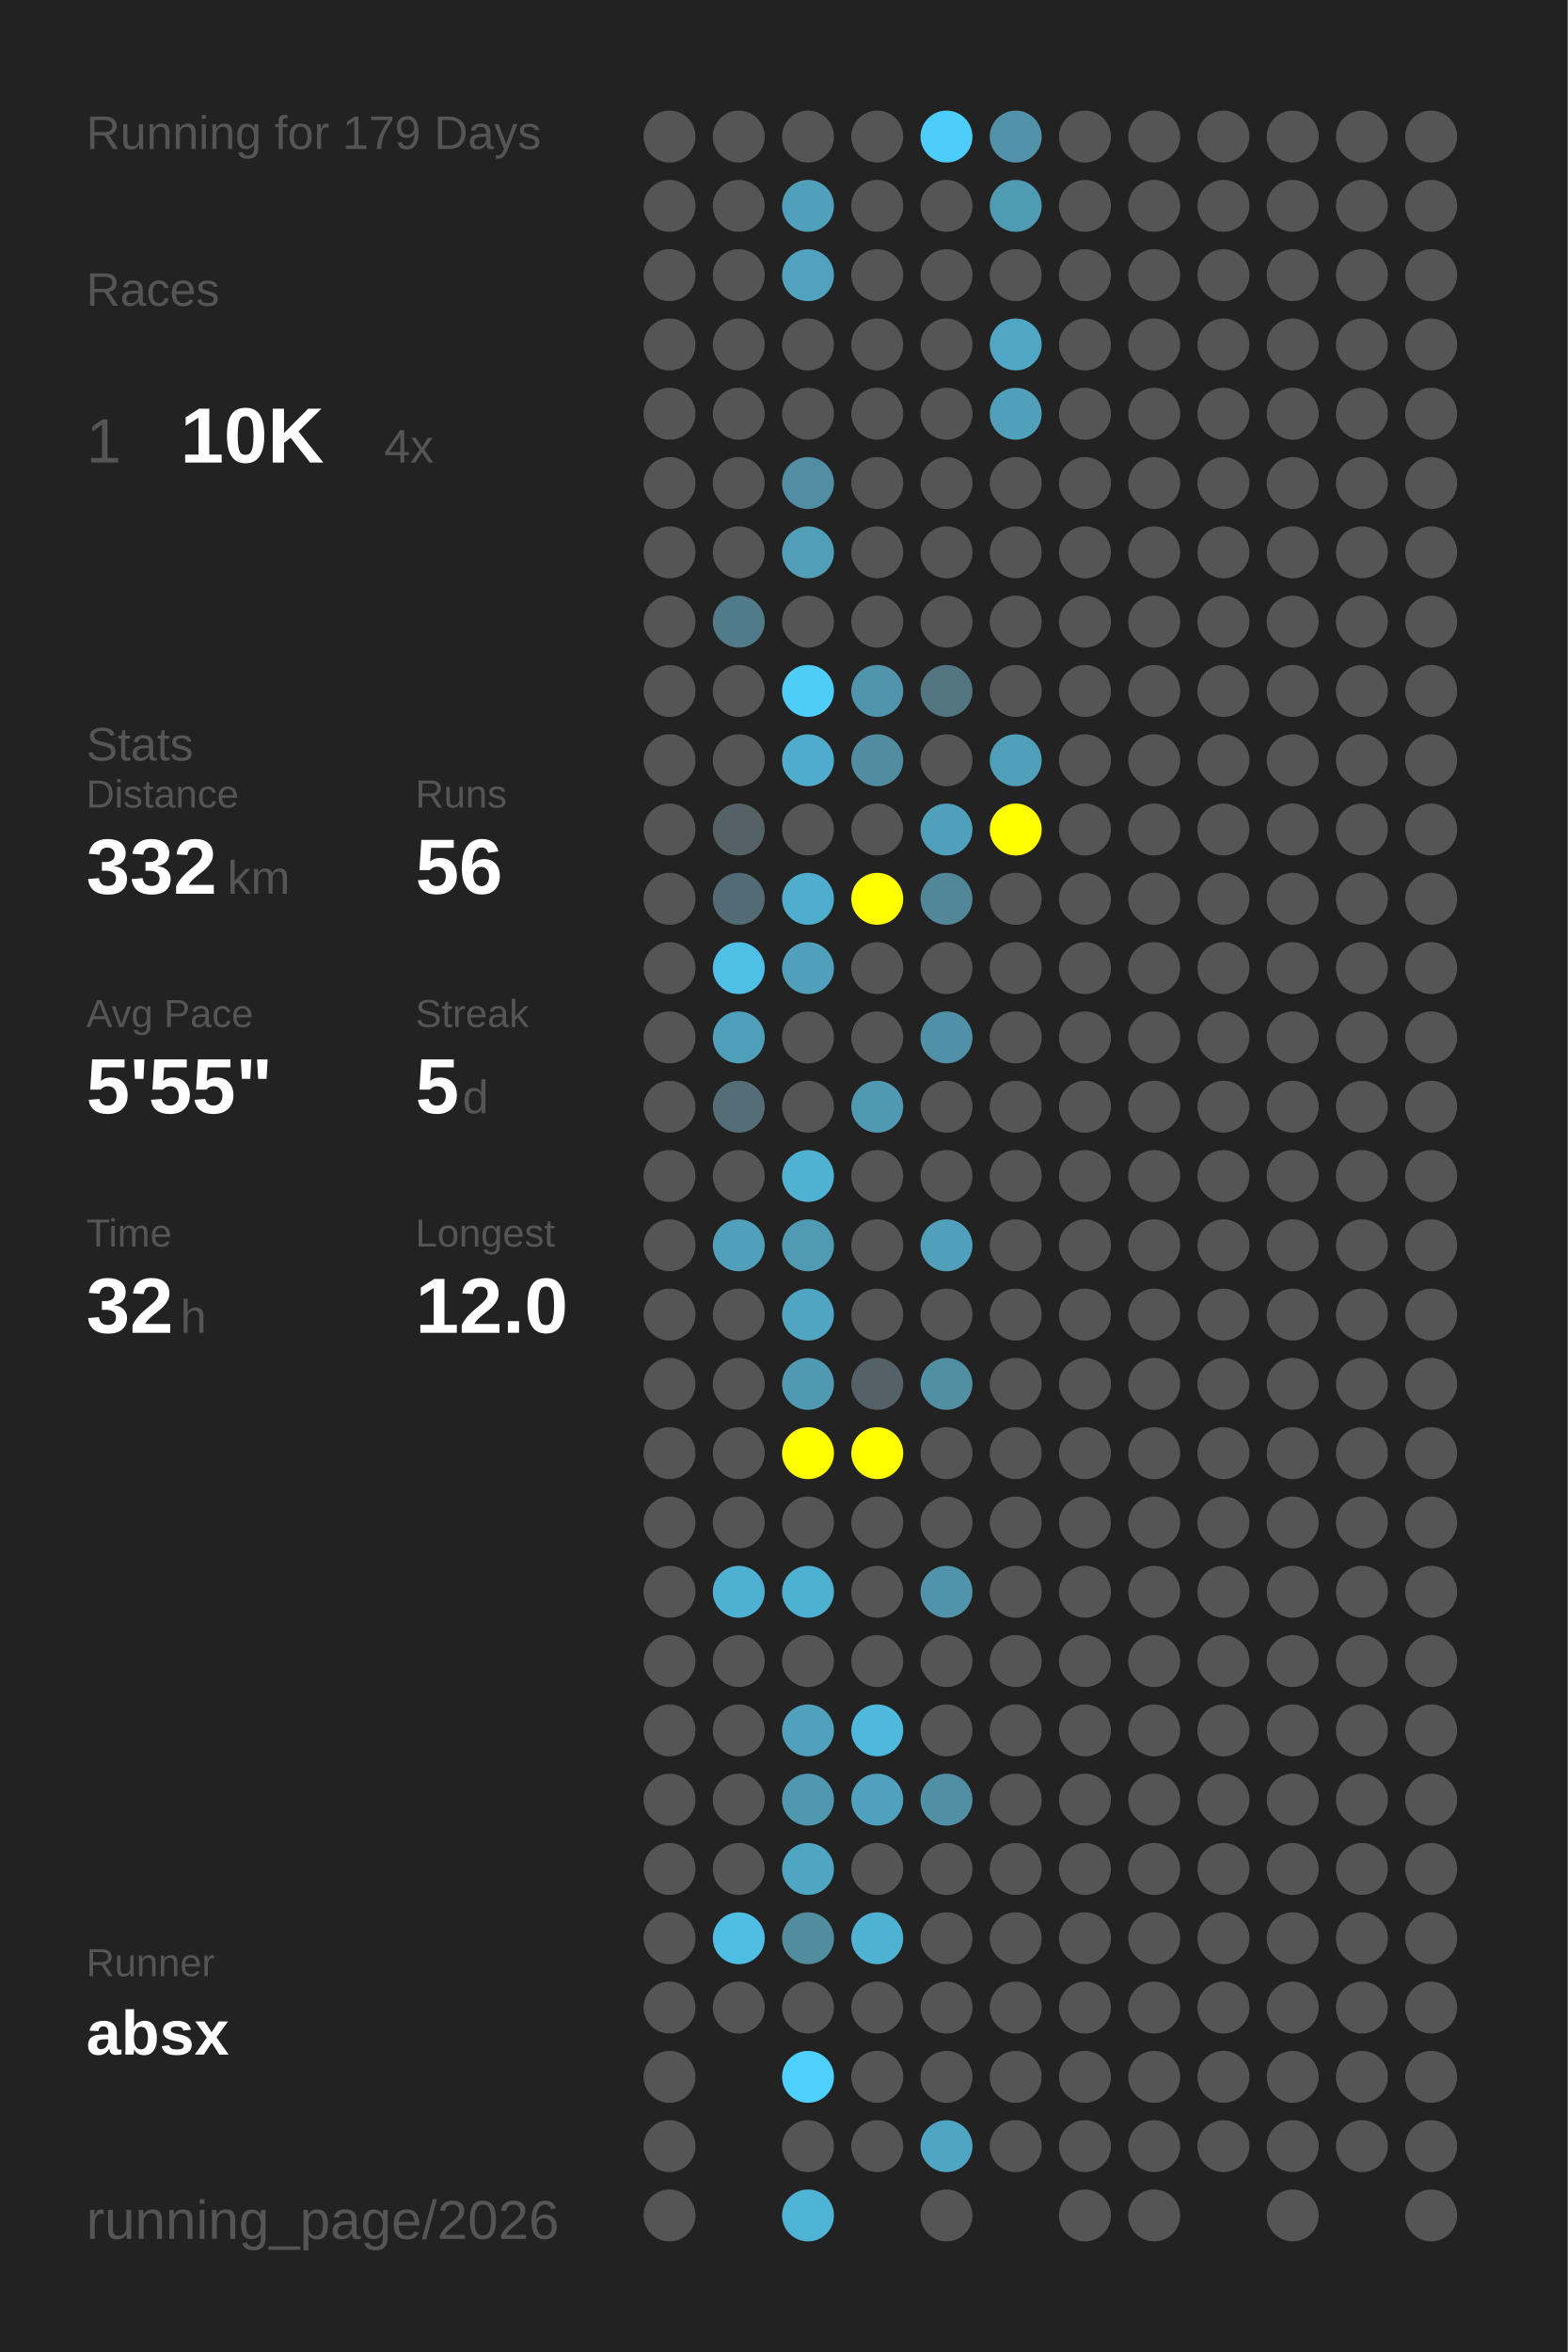
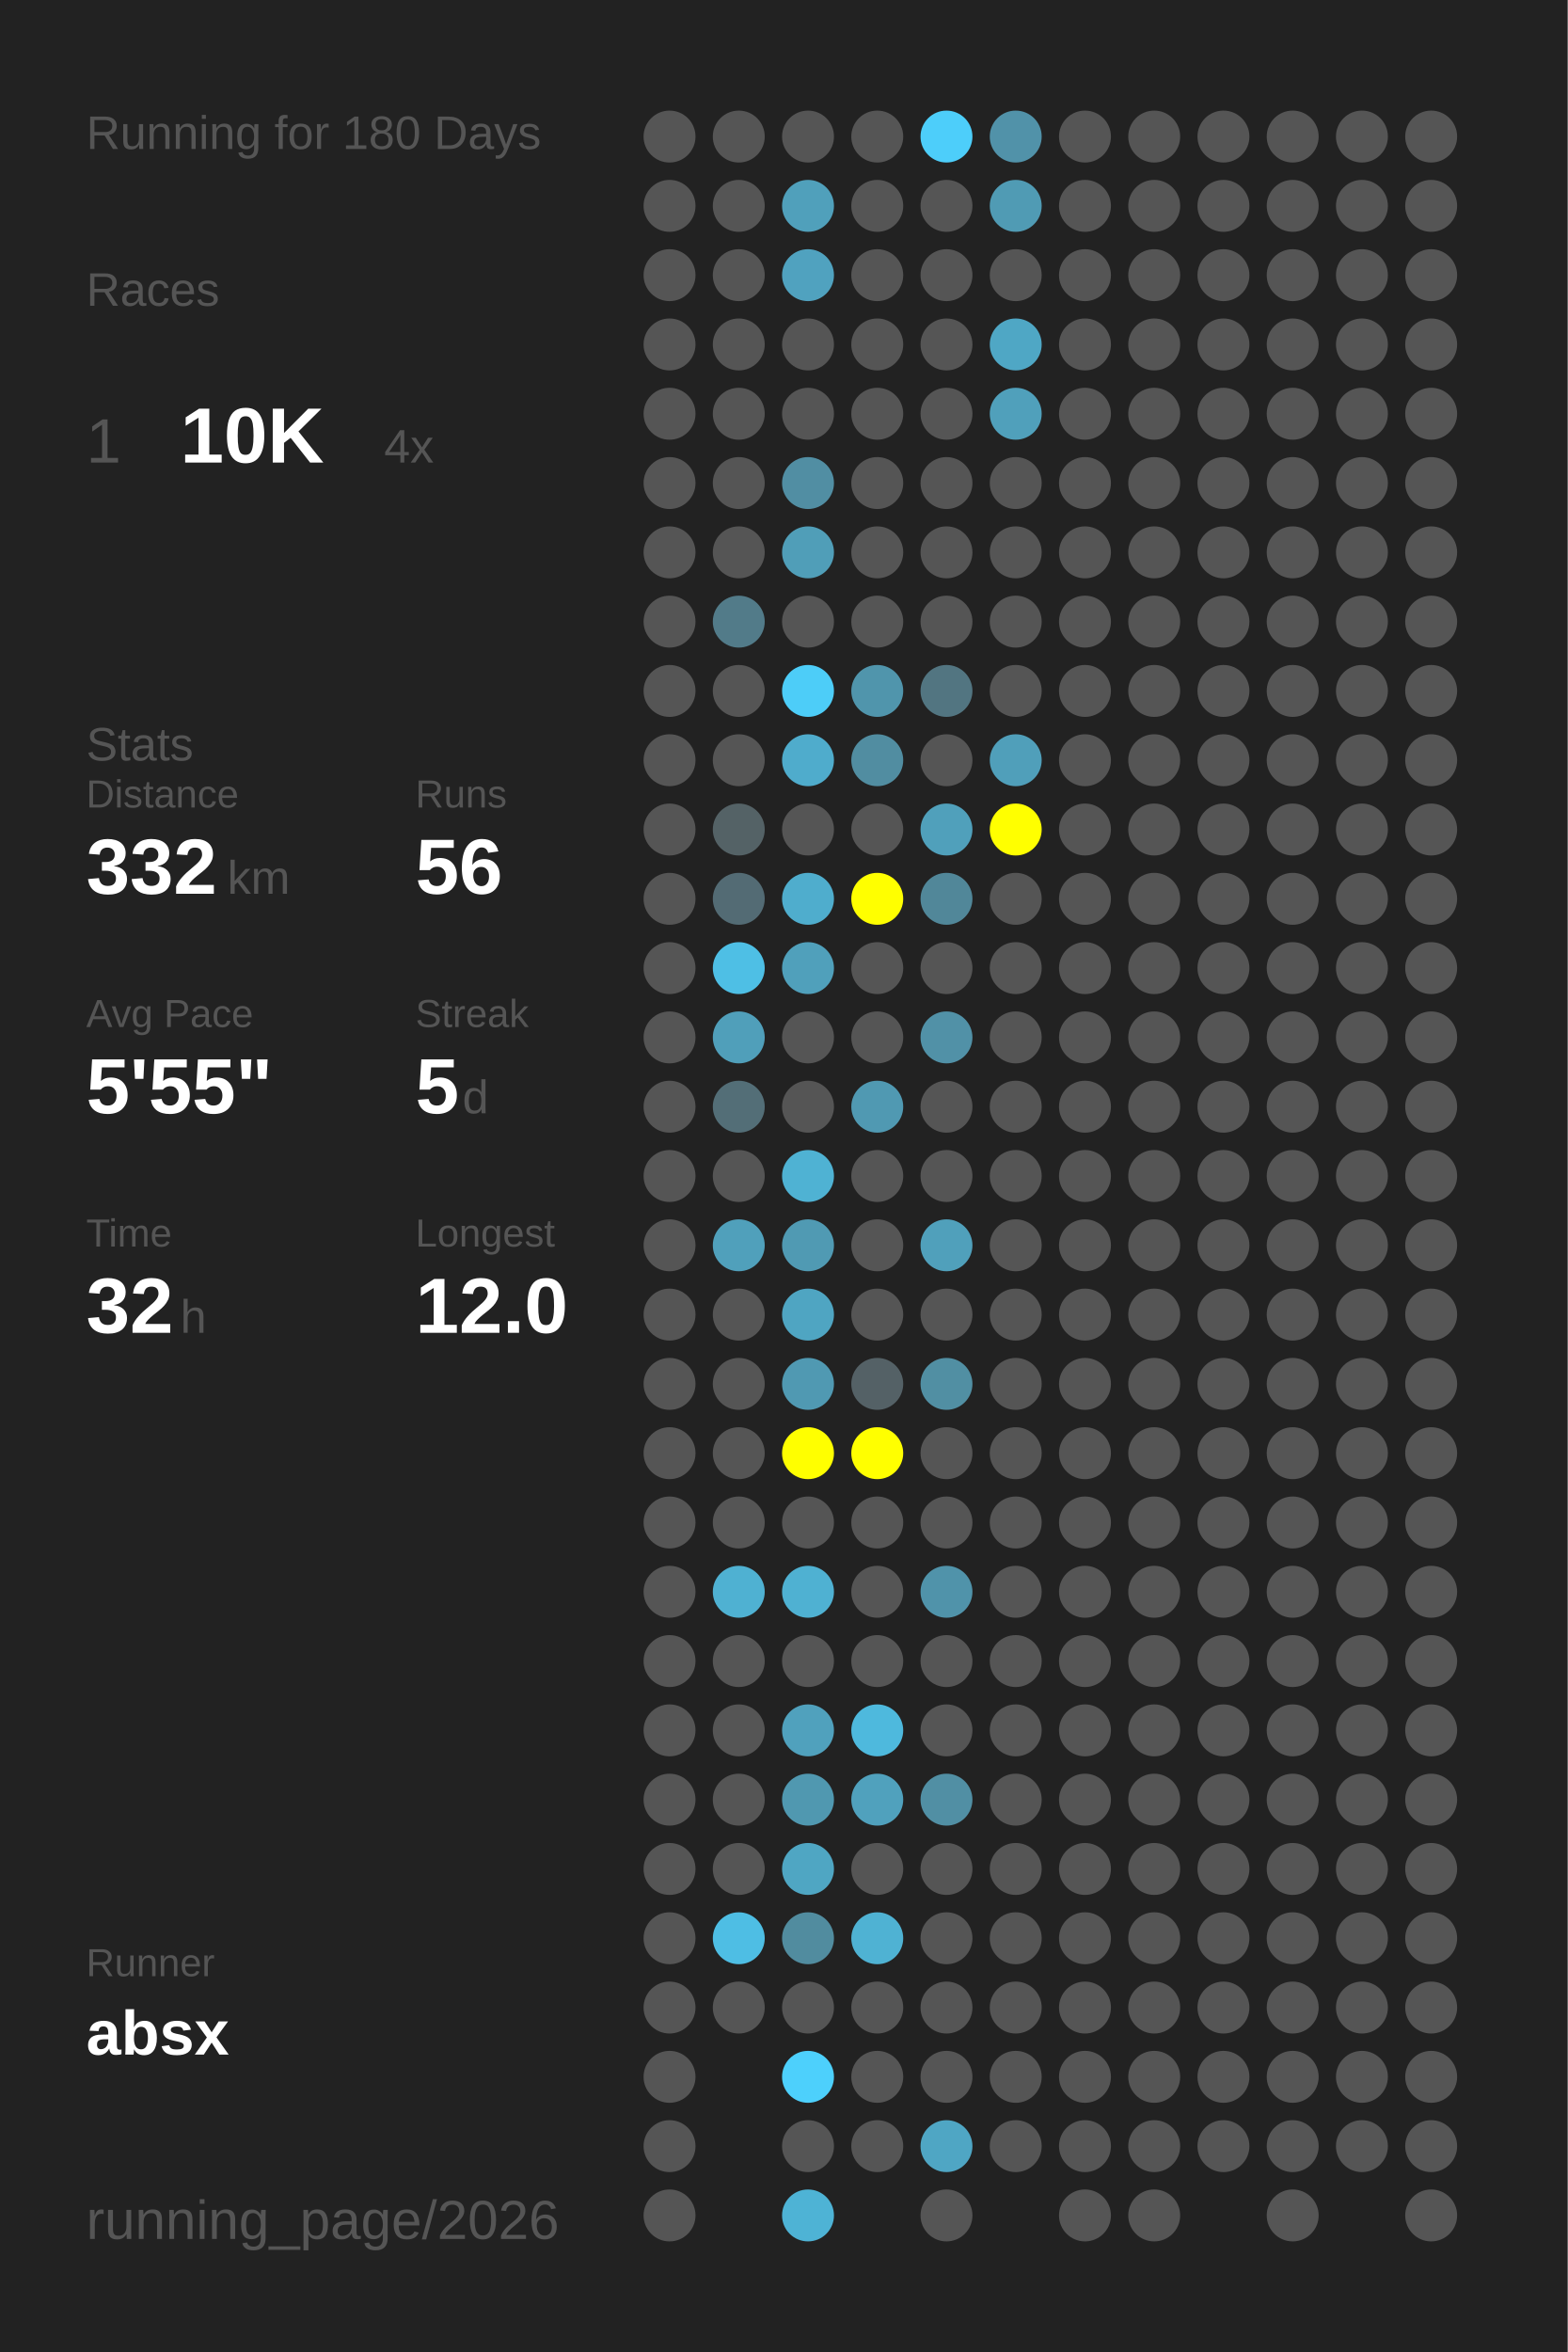
<svg xmlns="http://www.w3.org/2000/svg" baseProfile="full" height="300mm" version="1.1" viewBox="0,0,200,300" width="200mm">
  <defs />
  <rect fill="#222222" height="300" width="200" x="0" y="0" />
-   <text fill="#555555" style="font-size:6px; font-family:Arial;" x="11" y="19">Running for 179 Days</text>
+   <text fill="#555555" style="font-size:6px; font-family:Arial;" x="11" y="19">Running for 180 Days</text>
  <text fill="#555555" style="font-size:6px; font-family:Arial;" x="11" y="39">Races</text>
  <text fill="#555555" style="font-size:8px; font-family:Arial;" x="11" y="59">1</text>
  <text fill="#FFFFFF" style="font-size:10px; font-family:Arial; font-weight:bold;" x="23" y="59">10K</text>
  <text fill="#555555" style="font-size:6px; font-family:Arial;" x="49" y="59">4x</text>
  <text fill="#555555" style="font-size:6px; font-family:Arial;" x="11" y="97">Stats</text>
  <text fill="#555555" style="font-size:5px; font-family:Arial;" x="11" y="103">Distance</text>
  <text fill="#FFFFFF" style="font-size:10px; font-family:Arial; font-weight:bold;" x="11" y="114">332</text>
  <text fill="#555555" style="font-size:6px; font-family:Arial;" x="29" y="114">km</text>
  <text fill="#555555" style="font-size:5px; font-family:Arial;" x="53" y="103">Runs</text>
  <text fill="#FFFFFF" style="font-size:10px; font-family:Arial; font-weight:bold;" x="53" y="114">56</text>
  <text fill="#555555" style="font-size:5px; font-family:Arial;" x="11" y="131">Avg Pace</text>
  <text fill="#FFFFFF" style="font-size:10px; font-family:Arial; font-weight:bold;" x="11" y="142">5'55"</text>
  <text fill="#555555" style="font-size:5px; font-family:Arial;" x="53" y="131">Streak</text>
  <text fill="#FFFFFF" style="font-size:10px; font-family:Arial; font-weight:bold;" x="53" y="142">5</text>
  <text fill="#555555" style="font-size:6px; font-family:Arial;" x="59" y="142">d</text>
  <text fill="#555555" style="font-size:5px; font-family:Arial;" x="11" y="159">Time</text>
  <text fill="#FFFFFF" style="font-size:10px; font-family:Arial; font-weight:bold;" x="11" y="170">32</text>
  <text fill="#555555" style="font-size:6px; font-family:Arial;" x="23" y="170">h</text>
  <text fill="#555555" style="font-size:5px; font-family:Arial;" x="53" y="159">Longest</text>
  <text fill="#FFFFFF" style="font-size:10px; font-family:Arial; font-weight:bold;" x="53" y="170">12.0</text>
  <text fill="#555555" style="font-size:5px; font-family:Arial;" x="11" y="252.065">Runner</text>
  <text fill="#FFFFFF" style="font-size:8px; font-family:Arial; font-weight:bold;" x="11" y="262.065">absx</text>
  <text fill="#555555" style="font-size:7px; font-family:Arial;" x="11" y="285.581">running_page/2026</text>
  <circle cx="85.417" cy="17.419" fill="#555555" r="3.312" />
  <circle cx="85.417" cy="26.258" fill="#555555" r="3.312" />
  <circle cx="85.417" cy="35.097" fill="#555555" r="3.312" />
  <circle cx="85.417" cy="43.935" fill="#555555" r="3.312" />
  <circle cx="85.417" cy="52.774" fill="#555555" r="3.312" />
  <circle cx="85.417" cy="61.613" fill="#555555" r="3.312" />
  <circle cx="85.417" cy="70.452" fill="#555555" r="3.312" />
  <circle cx="85.417" cy="79.29" fill="#555555" r="3.312" />
  <circle cx="85.417" cy="88.129" fill="#555555" r="3.312" />
  <circle cx="85.417" cy="96.968" fill="#555555" r="3.312" />
  <circle cx="85.417" cy="105.806" fill="#555555" r="3.312" />
  <circle cx="85.417" cy="114.645" fill="#555555" r="3.312" />
  <circle cx="85.417" cy="123.484" fill="#555555" r="3.312" />
  <circle cx="85.417" cy="132.323" fill="#555555" r="3.312" />
  <circle cx="85.417" cy="141.161" fill="#555555" r="3.312" />
  <circle cx="85.417" cy="150" fill="#555555" r="3.312" />
  <circle cx="85.417" cy="158.839" fill="#555555" r="3.312" />
  <circle cx="85.417" cy="167.677" fill="#555555" r="3.312" />
  <circle cx="85.417" cy="176.516" fill="#555555" r="3.312" />
  <circle cx="85.417" cy="185.355" fill="#555555" r="3.312" />
  <circle cx="85.417" cy="194.194" fill="#555555" r="3.312" />
  <circle cx="85.417" cy="203.032" fill="#555555" r="3.312" />
  <circle cx="85.417" cy="211.871" fill="#555555" r="3.312" />
  <circle cx="85.417" cy="220.71" fill="#555555" r="3.312" />
  <circle cx="85.417" cy="229.548" fill="#555555" r="3.312" />
  <circle cx="85.417" cy="238.387" fill="#555555" r="3.312" />
  <circle cx="85.417" cy="247.226" fill="#555555" r="3.312" />
  <circle cx="85.417" cy="256.065" fill="#555555" r="3.312" />
  <circle cx="85.417" cy="264.903" fill="#555555" r="3.312" />
  <circle cx="85.417" cy="273.742" fill="#555555" r="3.312" />
  <circle cx="85.417" cy="282.581" fill="#555555" r="3.312" />
  <circle cx="94.25" cy="17.419" fill="#555555" r="3.312" />
  <circle cx="94.25" cy="26.258" fill="#555555" r="3.312" />
  <circle cx="94.25" cy="35.097" fill="#555555" r="3.312" />
  <circle cx="94.25" cy="43.935" fill="#555555" r="3.312" />
  <circle cx="94.25" cy="52.774" fill="#555555" r="3.312" />
  <circle cx="94.25" cy="61.613" fill="#555555" r="3.312" />
  <circle cx="94.25" cy="70.452" fill="#555555" r="3.312" />
  <circle cx="94.25" cy="79.29" fill="#527b89" r="3.312" />
  <circle cx="94.25" cy="88.129" fill="#555555" r="3.312" />
  <circle cx="94.25" cy="96.968" fill="#555555" r="3.312" />
  <circle cx="94.25" cy="105.806" fill="#546266" r="3.312" />
  <circle cx="94.25" cy="114.645" fill="#536b74" r="3.312" />
  <circle cx="94.25" cy="123.484" fill="#4ebfe5" r="3.312" />
  <circle cx="94.25" cy="132.323" fill="#509fba" r="3.312" />
  <circle cx="94.25" cy="141.161" fill="#536e77" r="3.312" />
  <circle cx="94.25" cy="150" fill="#555555" r="3.312" />
  <circle cx="94.25" cy="158.839" fill="#50a0bb" r="3.312" />
  <circle cx="94.25" cy="167.677" fill="#555555" r="3.312" />
  <circle cx="94.25" cy="176.516" fill="#555555" r="3.312" />
  <circle cx="94.25" cy="185.355" fill="#555555" r="3.312" />
  <circle cx="94.25" cy="194.194" fill="#555555" r="3.312" />
  <circle cx="94.25" cy="203.032" fill="#4fb1d2" r="3.312" />
  <circle cx="94.25" cy="211.871" fill="#555555" r="3.312" />
  <circle cx="94.25" cy="220.71" fill="#555555" r="3.312" />
  <circle cx="94.25" cy="229.548" fill="#555555" r="3.312" />
  <circle cx="94.25" cy="238.387" fill="#555555" r="3.312" />
  <circle cx="94.25" cy="247.226" fill="#4ebee4" r="3.312" />
  <circle cx="94.25" cy="256.065" fill="#555555" r="3.312" />
  <circle cx="103.083" cy="17.419" fill="#555555" r="3.312" />
  <circle cx="103.083" cy="26.258" fill="#50a0bb" r="3.312" />
  <circle cx="103.083" cy="35.097" fill="#50a2bf" r="3.312" />
  <circle cx="103.083" cy="43.935" fill="#555555" r="3.312" />
  <circle cx="103.083" cy="52.774" fill="#555555" r="3.312" />
  <circle cx="103.083" cy="61.613" fill="#518ea3" r="3.312" />
  <circle cx="103.083" cy="70.452" fill="#509eb8" r="3.312" />
  <circle cx="103.083" cy="79.29" fill="#555555" r="3.312" />
  <circle cx="103.083" cy="88.129" fill="#4dcdf8" r="3.312" />
  <circle cx="103.083" cy="96.968" fill="#4faccc" r="3.312" />
  <circle cx="103.083" cy="105.806" fill="#555555" r="3.312" />
  <circle cx="103.083" cy="114.645" fill="#4fadcd" r="3.312" />
  <circle cx="103.083" cy="123.484" fill="#50a0bb" r="3.312" />
  <circle cx="103.083" cy="132.323" fill="#555555" r="3.312" />
  <circle cx="103.083" cy="141.161" fill="#555555" r="3.312" />
  <circle cx="103.083" cy="150" fill="#4fb2d3" r="3.312" />
  <circle cx="103.083" cy="158.839" fill="#509ab3" r="3.312" />
  <circle cx="103.083" cy="167.677" fill="#4fa5c2" r="3.312" />
  <circle cx="103.083" cy="176.516" fill="#5099b2" r="3.312" />
  <circle cx="103.083" cy="185.355" fill="#FFFF00" r="3.312" />
  <circle cx="103.083" cy="194.194" fill="#555555" r="3.312" />
  <circle cx="103.083" cy="203.032" fill="#4fb1d2" r="3.312" />
  <circle cx="103.083" cy="211.871" fill="#555555" r="3.312" />
  <circle cx="103.083" cy="220.71" fill="#50a1bd" r="3.312" />
  <circle cx="103.083" cy="229.548" fill="#5098b0" r="3.312" />
  <circle cx="103.083" cy="238.387" fill="#4fa6c3" r="3.312" />
  <circle cx="103.083" cy="247.226" fill="#518c9f" r="3.312" />
  <circle cx="103.083" cy="256.065" fill="#555555" r="3.312" />
  <circle cx="103.083" cy="264.903" fill="#4dd0fc" r="3.312" />
  <circle cx="103.083" cy="273.742" fill="#555555" r="3.312" />
  <circle cx="103.083" cy="282.581" fill="#4eb3d5" r="3.312" />
  <circle cx="111.917" cy="17.419" fill="#555555" r="3.312" />
  <circle cx="111.917" cy="26.258" fill="#555555" r="3.312" />
  <circle cx="111.917" cy="35.097" fill="#555555" r="3.312" />
  <circle cx="111.917" cy="43.935" fill="#555555" r="3.312" />
  <circle cx="111.917" cy="52.774" fill="#555555" r="3.312" />
  <circle cx="111.917" cy="61.613" fill="#555555" r="3.312" />
  <circle cx="111.917" cy="70.452" fill="#555555" r="3.312" />
  <circle cx="111.917" cy="79.29" fill="#555555" r="3.312" />
  <circle cx="111.917" cy="88.129" fill="#5095ac" r="3.312" />
  <circle cx="111.917" cy="96.968" fill="#518da1" r="3.312" />
  <circle cx="111.917" cy="105.806" fill="#555555" r="3.312" />
  <circle cx="111.917" cy="114.645" fill="#FFFF00" r="3.312" />
  <circle cx="111.917" cy="123.484" fill="#555555" r="3.312" />
  <circle cx="111.917" cy="132.323" fill="#555555" r="3.312" />
  <circle cx="111.917" cy="141.161" fill="#5099b2" r="3.312" />
  <circle cx="111.917" cy="150" fill="#555555" r="3.312" />
  <circle cx="111.917" cy="158.839" fill="#555555" r="3.312" />
  <circle cx="111.917" cy="167.677" fill="#555555" r="3.312" />
  <circle cx="111.917" cy="176.516" fill="#546166" r="3.312" />
  <circle cx="111.917" cy="185.355" fill="#FFFF00" r="3.312" />
  <circle cx="111.917" cy="194.194" fill="#555555" r="3.312" />
  <circle cx="111.917" cy="203.032" fill="#555555" r="3.312" />
  <circle cx="111.917" cy="211.871" fill="#555555" r="3.312" />
  <circle cx="111.917" cy="220.71" fill="#4eb9dd" r="3.312" />
  <circle cx="111.917" cy="229.548" fill="#50a1bd" r="3.312" />
  <circle cx="111.917" cy="238.387" fill="#555555" r="3.312" />
  <circle cx="111.917" cy="247.226" fill="#4fb2d3" r="3.312" />
  <circle cx="111.917" cy="256.065" fill="#555555" r="3.312" />
  <circle cx="111.917" cy="264.903" fill="#555555" r="3.312" />
  <circle cx="111.917" cy="273.742" fill="#555555" r="3.312" />
  <circle cx="120.75" cy="17.419" fill="#4dcefa" r="3.312" />
  <circle cx="120.75" cy="26.258" fill="#555555" r="3.312" />
  <circle cx="120.75" cy="35.097" fill="#555555" r="3.312" />
  <circle cx="120.75" cy="43.935" fill="#555555" r="3.312" />
  <circle cx="120.75" cy="52.774" fill="#555555" r="3.312" />
  <circle cx="120.75" cy="61.613" fill="#555555" r="3.312" />
  <circle cx="120.75" cy="70.452" fill="#555555" r="3.312" />
  <circle cx="120.75" cy="79.29" fill="#555555" r="3.312" />
  <circle cx="120.75" cy="88.129" fill="#527581" r="3.312" />
  <circle cx="120.75" cy="96.968" fill="#555555" r="3.312" />
  <circle cx="120.75" cy="105.806" fill="#50a0bb" r="3.312" />
  <circle cx="120.75" cy="114.645" fill="#518799" r="3.312" />
  <circle cx="120.75" cy="123.484" fill="#555555" r="3.312" />
  <circle cx="120.75" cy="132.323" fill="#5191a7" r="3.312" />
  <circle cx="120.75" cy="141.161" fill="#555555" r="3.312" />
  <circle cx="120.75" cy="150" fill="#555555" r="3.312" />
  <circle cx="120.75" cy="158.839" fill="#50a0bb" r="3.312" />
  <circle cx="120.75" cy="167.677" fill="#555555" r="3.312" />
  <circle cx="120.75" cy="176.516" fill="#518fa3" r="3.312" />
  <circle cx="120.75" cy="185.355" fill="#555555" r="3.312" />
  <circle cx="120.75" cy="194.194" fill="#555555" r="3.312" />
  <circle cx="120.75" cy="203.032" fill="#5093aa" r="3.312" />
  <circle cx="120.75" cy="211.871" fill="#555555" r="3.312" />
  <circle cx="120.75" cy="220.71" fill="#555555" r="3.312" />
  <circle cx="120.75" cy="229.548" fill="#518fa4" r="3.312" />
  <circle cx="120.75" cy="238.387" fill="#555555" r="3.312" />
  <circle cx="120.75" cy="247.226" fill="#555555" r="3.312" />
  <circle cx="120.75" cy="256.065" fill="#555555" r="3.312" />
  <circle cx="120.75" cy="264.903" fill="#555555" r="3.312" />
  <circle cx="120.75" cy="273.742" fill="#4fa6c4" r="3.312" />
  <circle cx="120.75" cy="282.581" fill="#555555" r="3.312" />
  <circle cx="129.583" cy="17.419" fill="#5192a9" r="3.312" />
  <circle cx="129.583" cy="26.258" fill="#509bb4" r="3.312" />
  <circle cx="129.583" cy="35.097" fill="#555555" r="3.312" />
  <circle cx="129.583" cy="43.935" fill="#4fa7c5" r="3.312" />
  <circle cx="129.583" cy="52.774" fill="#50a0bb" r="3.312" />
  <circle cx="129.583" cy="61.613" fill="#555555" r="3.312" />
  <circle cx="129.583" cy="70.452" fill="#555555" r="3.312" />
  <circle cx="129.583" cy="79.29" fill="#555555" r="3.312" />
  <circle cx="129.583" cy="88.129" fill="#555555" r="3.312" />
  <circle cx="129.583" cy="96.968" fill="#509fba" r="3.312" />
  <circle cx="129.583" cy="105.806" fill="#FFFF00" r="3.312" />
  <circle cx="129.583" cy="114.645" fill="#555555" r="3.312" />
  <circle cx="129.583" cy="123.484" fill="#555555" r="3.312" />
  <circle cx="129.583" cy="132.323" fill="#555555" r="3.312" />
  <circle cx="129.583" cy="141.161" fill="#555555" r="3.312" />
  <circle cx="129.583" cy="150" fill="#555555" r="3.312" />
  <circle cx="129.583" cy="158.839" fill="#555555" r="3.312" />
  <circle cx="129.583" cy="167.677" fill="#555555" r="3.312" />
  <circle cx="129.583" cy="176.516" fill="#555555" r="3.312" />
  <circle cx="129.583" cy="185.355" fill="#555555" r="3.312" />
  <circle cx="129.583" cy="194.194" fill="#555555" r="3.312" />
  <circle cx="129.583" cy="203.032" fill="#555555" r="3.312" />
  <circle cx="129.583" cy="211.871" fill="#555555" r="3.312" />
  <circle cx="129.583" cy="220.71" fill="#555555" r="3.312" />
  <circle cx="129.583" cy="229.548" fill="#555555" r="3.312" />
  <circle cx="129.583" cy="238.387" fill="#555555" r="3.312" />
  <circle cx="129.583" cy="247.226" fill="#555555" r="3.312" />
  <circle cx="129.583" cy="256.065" fill="#555555" r="3.312" />
  <circle cx="129.583" cy="264.903" fill="#555555" r="3.312" />
  <circle cx="129.583" cy="273.742" fill="#555555" r="3.312" />
  <circle cx="138.417" cy="17.419" fill="#555555" r="3.312" />
  <circle cx="138.417" cy="26.258" fill="#555555" r="3.312" />
  <circle cx="138.417" cy="35.097" fill="#555555" r="3.312" />
  <circle cx="138.417" cy="43.935" fill="#555555" r="3.312" />
  <circle cx="138.417" cy="52.774" fill="#555555" r="3.312" />
  <circle cx="138.417" cy="61.613" fill="#555555" r="3.312" />
  <circle cx="138.417" cy="70.452" fill="#555555" r="3.312" />
  <circle cx="138.417" cy="79.29" fill="#555555" r="3.312" />
  <circle cx="138.417" cy="88.129" fill="#555555" r="3.312" />
  <circle cx="138.417" cy="96.968" fill="#555555" r="3.312" />
  <circle cx="138.417" cy="105.806" fill="#555555" r="3.312" />
  <circle cx="138.417" cy="114.645" fill="#555555" r="3.312" />
  <circle cx="138.417" cy="123.484" fill="#555555" r="3.312" />
  <circle cx="138.417" cy="132.323" fill="#555555" r="3.312" />
  <circle cx="138.417" cy="141.161" fill="#555555" r="3.312" />
  <circle cx="138.417" cy="150" fill="#555555" r="3.312" />
  <circle cx="138.417" cy="158.839" fill="#555555" r="3.312" />
  <circle cx="138.417" cy="167.677" fill="#555555" r="3.312" />
  <circle cx="138.417" cy="176.516" fill="#555555" r="3.312" />
  <circle cx="138.417" cy="185.355" fill="#555555" r="3.312" />
  <circle cx="138.417" cy="194.194" fill="#555555" r="3.312" />
  <circle cx="138.417" cy="203.032" fill="#555555" r="3.312" />
  <circle cx="138.417" cy="211.871" fill="#555555" r="3.312" />
  <circle cx="138.417" cy="220.71" fill="#555555" r="3.312" />
  <circle cx="138.417" cy="229.548" fill="#555555" r="3.312" />
  <circle cx="138.417" cy="238.387" fill="#555555" r="3.312" />
  <circle cx="138.417" cy="247.226" fill="#555555" r="3.312" />
  <circle cx="138.417" cy="256.065" fill="#555555" r="3.312" />
  <circle cx="138.417" cy="264.903" fill="#555555" r="3.312" />
  <circle cx="138.417" cy="273.742" fill="#555555" r="3.312" />
  <circle cx="138.417" cy="282.581" fill="#555555" r="3.312" />
  <circle cx="147.25" cy="17.419" fill="#555555" r="3.312" />
  <circle cx="147.25" cy="26.258" fill="#555555" r="3.312" />
  <circle cx="147.25" cy="35.097" fill="#555555" r="3.312" />
  <circle cx="147.25" cy="43.935" fill="#555555" r="3.312" />
  <circle cx="147.25" cy="52.774" fill="#555555" r="3.312" />
  <circle cx="147.25" cy="61.613" fill="#555555" r="3.312" />
  <circle cx="147.25" cy="70.452" fill="#555555" r="3.312" />
  <circle cx="147.25" cy="79.29" fill="#555555" r="3.312" />
  <circle cx="147.25" cy="88.129" fill="#555555" r="3.312" />
  <circle cx="147.25" cy="96.968" fill="#555555" r="3.312" />
  <circle cx="147.25" cy="105.806" fill="#555555" r="3.312" />
  <circle cx="147.25" cy="114.645" fill="#555555" r="3.312" />
  <circle cx="147.25" cy="123.484" fill="#555555" r="3.312" />
  <circle cx="147.25" cy="132.323" fill="#555555" r="3.312" />
  <circle cx="147.25" cy="141.161" fill="#555555" r="3.312" />
  <circle cx="147.25" cy="150" fill="#555555" r="3.312" />
  <circle cx="147.25" cy="158.839" fill="#555555" r="3.312" />
  <circle cx="147.25" cy="167.677" fill="#555555" r="3.312" />
  <circle cx="147.25" cy="176.516" fill="#555555" r="3.312" />
  <circle cx="147.25" cy="185.355" fill="#555555" r="3.312" />
  <circle cx="147.25" cy="194.194" fill="#555555" r="3.312" />
  <circle cx="147.25" cy="203.032" fill="#555555" r="3.312" />
  <circle cx="147.25" cy="211.871" fill="#555555" r="3.312" />
  <circle cx="147.25" cy="220.71" fill="#555555" r="3.312" />
  <circle cx="147.25" cy="229.548" fill="#555555" r="3.312" />
  <circle cx="147.25" cy="238.387" fill="#555555" r="3.312" />
  <circle cx="147.25" cy="247.226" fill="#555555" r="3.312" />
  <circle cx="147.25" cy="256.065" fill="#555555" r="3.312" />
  <circle cx="147.25" cy="264.903" fill="#555555" r="3.312" />
  <circle cx="147.25" cy="273.742" fill="#555555" r="3.312" />
  <circle cx="147.25" cy="282.581" fill="#555555" r="3.312" />
  <circle cx="156.083" cy="17.419" fill="#555555" r="3.312" />
  <circle cx="156.083" cy="26.258" fill="#555555" r="3.312" />
  <circle cx="156.083" cy="35.097" fill="#555555" r="3.312" />
  <circle cx="156.083" cy="43.935" fill="#555555" r="3.312" />
  <circle cx="156.083" cy="52.774" fill="#555555" r="3.312" />
  <circle cx="156.083" cy="61.613" fill="#555555" r="3.312" />
  <circle cx="156.083" cy="70.452" fill="#555555" r="3.312" />
  <circle cx="156.083" cy="79.29" fill="#555555" r="3.312" />
  <circle cx="156.083" cy="88.129" fill="#555555" r="3.312" />
  <circle cx="156.083" cy="96.968" fill="#555555" r="3.312" />
  <circle cx="156.083" cy="105.806" fill="#555555" r="3.312" />
  <circle cx="156.083" cy="114.645" fill="#555555" r="3.312" />
  <circle cx="156.083" cy="123.484" fill="#555555" r="3.312" />
  <circle cx="156.083" cy="132.323" fill="#555555" r="3.312" />
  <circle cx="156.083" cy="141.161" fill="#555555" r="3.312" />
  <circle cx="156.083" cy="150" fill="#555555" r="3.312" />
  <circle cx="156.083" cy="158.839" fill="#555555" r="3.312" />
  <circle cx="156.083" cy="167.677" fill="#555555" r="3.312" />
  <circle cx="156.083" cy="176.516" fill="#555555" r="3.312" />
  <circle cx="156.083" cy="185.355" fill="#555555" r="3.312" />
  <circle cx="156.083" cy="194.194" fill="#555555" r="3.312" />
  <circle cx="156.083" cy="203.032" fill="#555555" r="3.312" />
  <circle cx="156.083" cy="211.871" fill="#555555" r="3.312" />
  <circle cx="156.083" cy="220.71" fill="#555555" r="3.312" />
  <circle cx="156.083" cy="229.548" fill="#555555" r="3.312" />
  <circle cx="156.083" cy="238.387" fill="#555555" r="3.312" />
  <circle cx="156.083" cy="247.226" fill="#555555" r="3.312" />
  <circle cx="156.083" cy="256.065" fill="#555555" r="3.312" />
  <circle cx="156.083" cy="264.903" fill="#555555" r="3.312" />
  <circle cx="156.083" cy="273.742" fill="#555555" r="3.312" />
  <circle cx="164.917" cy="17.419" fill="#555555" r="3.312" />
  <circle cx="164.917" cy="26.258" fill="#555555" r="3.312" />
  <circle cx="164.917" cy="35.097" fill="#555555" r="3.312" />
  <circle cx="164.917" cy="43.935" fill="#555555" r="3.312" />
  <circle cx="164.917" cy="52.774" fill="#555555" r="3.312" />
  <circle cx="164.917" cy="61.613" fill="#555555" r="3.312" />
  <circle cx="164.917" cy="70.452" fill="#555555" r="3.312" />
  <circle cx="164.917" cy="79.29" fill="#555555" r="3.312" />
  <circle cx="164.917" cy="88.129" fill="#555555" r="3.312" />
  <circle cx="164.917" cy="96.968" fill="#555555" r="3.312" />
  <circle cx="164.917" cy="105.806" fill="#555555" r="3.312" />
  <circle cx="164.917" cy="114.645" fill="#555555" r="3.312" />
  <circle cx="164.917" cy="123.484" fill="#555555" r="3.312" />
  <circle cx="164.917" cy="132.323" fill="#555555" r="3.312" />
  <circle cx="164.917" cy="141.161" fill="#555555" r="3.312" />
  <circle cx="164.917" cy="150" fill="#555555" r="3.312" />
  <circle cx="164.917" cy="158.839" fill="#555555" r="3.312" />
  <circle cx="164.917" cy="167.677" fill="#555555" r="3.312" />
  <circle cx="164.917" cy="176.516" fill="#555555" r="3.312" />
  <circle cx="164.917" cy="185.355" fill="#555555" r="3.312" />
  <circle cx="164.917" cy="194.194" fill="#555555" r="3.312" />
  <circle cx="164.917" cy="203.032" fill="#555555" r="3.312" />
  <circle cx="164.917" cy="211.871" fill="#555555" r="3.312" />
  <circle cx="164.917" cy="220.71" fill="#555555" r="3.312" />
  <circle cx="164.917" cy="229.548" fill="#555555" r="3.312" />
  <circle cx="164.917" cy="238.387" fill="#555555" r="3.312" />
  <circle cx="164.917" cy="247.226" fill="#555555" r="3.312" />
  <circle cx="164.917" cy="256.065" fill="#555555" r="3.312" />
  <circle cx="164.917" cy="264.903" fill="#555555" r="3.312" />
  <circle cx="164.917" cy="273.742" fill="#555555" r="3.312" />
  <circle cx="164.917" cy="282.581" fill="#555555" r="3.312" />
  <circle cx="173.75" cy="17.419" fill="#555555" r="3.312" />
  <circle cx="173.75" cy="26.258" fill="#555555" r="3.312" />
  <circle cx="173.75" cy="35.097" fill="#555555" r="3.312" />
  <circle cx="173.75" cy="43.935" fill="#555555" r="3.312" />
  <circle cx="173.75" cy="52.774" fill="#555555" r="3.312" />
  <circle cx="173.75" cy="61.613" fill="#555555" r="3.312" />
  <circle cx="173.75" cy="70.452" fill="#555555" r="3.312" />
  <circle cx="173.75" cy="79.29" fill="#555555" r="3.312" />
  <circle cx="173.75" cy="88.129" fill="#555555" r="3.312" />
  <circle cx="173.75" cy="96.968" fill="#555555" r="3.312" />
  <circle cx="173.75" cy="105.806" fill="#555555" r="3.312" />
  <circle cx="173.75" cy="114.645" fill="#555555" r="3.312" />
  <circle cx="173.75" cy="123.484" fill="#555555" r="3.312" />
  <circle cx="173.75" cy="132.323" fill="#555555" r="3.312" />
  <circle cx="173.75" cy="141.161" fill="#555555" r="3.312" />
  <circle cx="173.75" cy="150" fill="#555555" r="3.312" />
  <circle cx="173.75" cy="158.839" fill="#555555" r="3.312" />
  <circle cx="173.75" cy="167.677" fill="#555555" r="3.312" />
  <circle cx="173.75" cy="176.516" fill="#555555" r="3.312" />
  <circle cx="173.75" cy="185.355" fill="#555555" r="3.312" />
  <circle cx="173.75" cy="194.194" fill="#555555" r="3.312" />
  <circle cx="173.75" cy="203.032" fill="#555555" r="3.312" />
  <circle cx="173.75" cy="211.871" fill="#555555" r="3.312" />
  <circle cx="173.75" cy="220.71" fill="#555555" r="3.312" />
  <circle cx="173.75" cy="229.548" fill="#555555" r="3.312" />
  <circle cx="173.75" cy="238.387" fill="#555555" r="3.312" />
  <circle cx="173.75" cy="247.226" fill="#555555" r="3.312" />
  <circle cx="173.75" cy="256.065" fill="#555555" r="3.312" />
  <circle cx="173.75" cy="264.903" fill="#555555" r="3.312" />
  <circle cx="173.75" cy="273.742" fill="#555555" r="3.312" />
  <circle cx="182.583" cy="17.419" fill="#555555" r="3.312" />
  <circle cx="182.583" cy="26.258" fill="#555555" r="3.312" />
  <circle cx="182.583" cy="35.097" fill="#555555" r="3.312" />
  <circle cx="182.583" cy="43.935" fill="#555555" r="3.312" />
  <circle cx="182.583" cy="52.774" fill="#555555" r="3.312" />
  <circle cx="182.583" cy="61.613" fill="#555555" r="3.312" />
  <circle cx="182.583" cy="70.452" fill="#555555" r="3.312" />
  <circle cx="182.583" cy="79.29" fill="#555555" r="3.312" />
  <circle cx="182.583" cy="88.129" fill="#555555" r="3.312" />
  <circle cx="182.583" cy="96.968" fill="#555555" r="3.312" />
  <circle cx="182.583" cy="105.806" fill="#555555" r="3.312" />
  <circle cx="182.583" cy="114.645" fill="#555555" r="3.312" />
  <circle cx="182.583" cy="123.484" fill="#555555" r="3.312" />
  <circle cx="182.583" cy="132.323" fill="#555555" r="3.312" />
  <circle cx="182.583" cy="141.161" fill="#555555" r="3.312" />
  <circle cx="182.583" cy="150" fill="#555555" r="3.312" />
  <circle cx="182.583" cy="158.839" fill="#555555" r="3.312" />
  <circle cx="182.583" cy="167.677" fill="#555555" r="3.312" />
  <circle cx="182.583" cy="176.516" fill="#555555" r="3.312" />
  <circle cx="182.583" cy="185.355" fill="#555555" r="3.312" />
  <circle cx="182.583" cy="194.194" fill="#555555" r="3.312" />
  <circle cx="182.583" cy="203.032" fill="#555555" r="3.312" />
  <circle cx="182.583" cy="211.871" fill="#555555" r="3.312" />
  <circle cx="182.583" cy="220.71" fill="#555555" r="3.312" />
  <circle cx="182.583" cy="229.548" fill="#555555" r="3.312" />
  <circle cx="182.583" cy="238.387" fill="#555555" r="3.312" />
  <circle cx="182.583" cy="247.226" fill="#555555" r="3.312" />
  <circle cx="182.583" cy="256.065" fill="#555555" r="3.312" />
  <circle cx="182.583" cy="264.903" fill="#555555" r="3.312" />
  <circle cx="182.583" cy="273.742" fill="#555555" r="3.312" />
  <circle cx="182.583" cy="282.581" fill="#555555" r="3.312" />
</svg>
